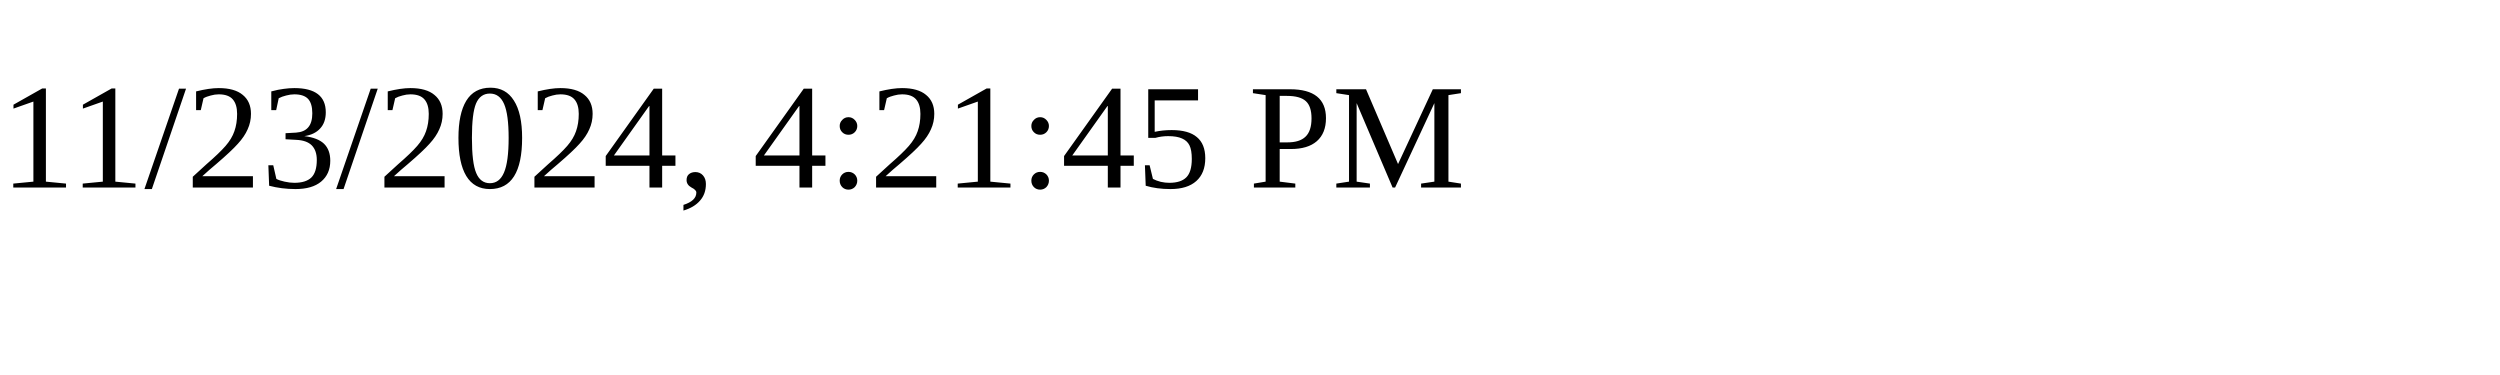
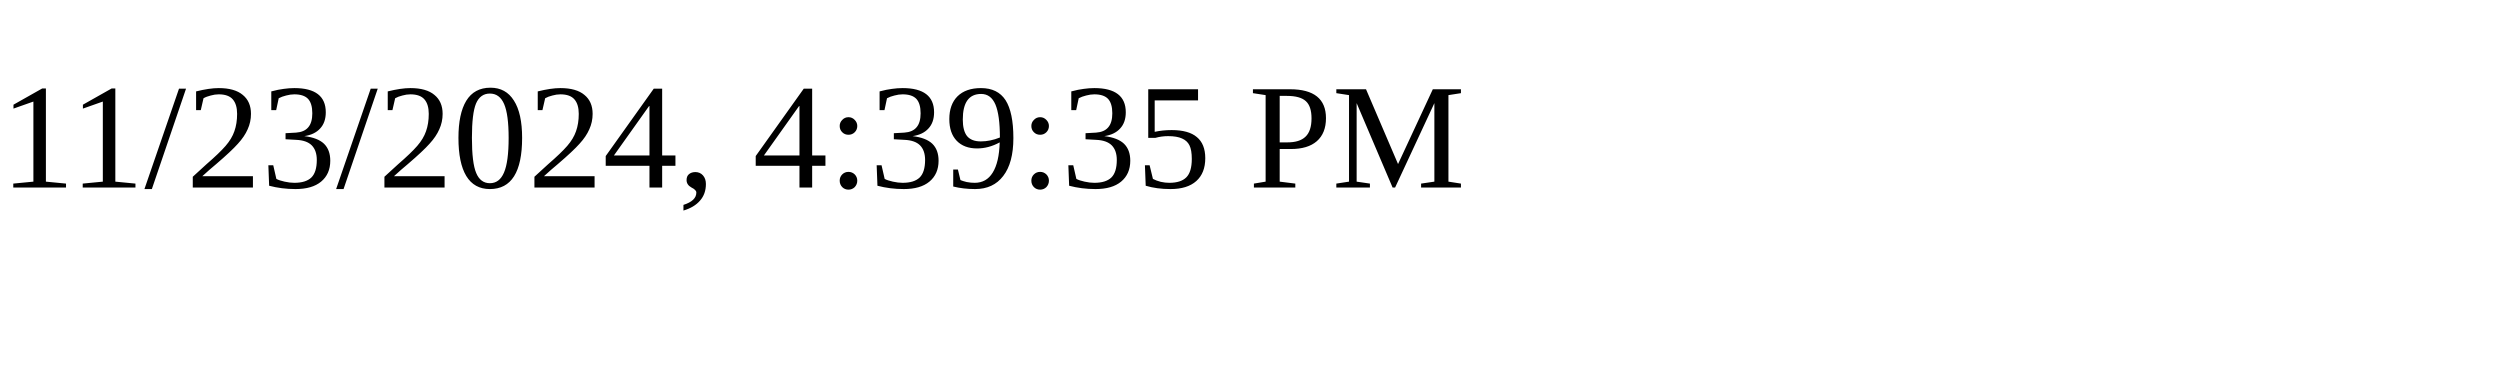
<svg xmlns="http://www.w3.org/2000/svg" height="30" width="200">
-   <text x="0" y="15">11/23/2024, 4:21:45 PM</text>
+   <text x="0" y="15">11/23/2024, 4:39:35 PM</text>
</svg>
